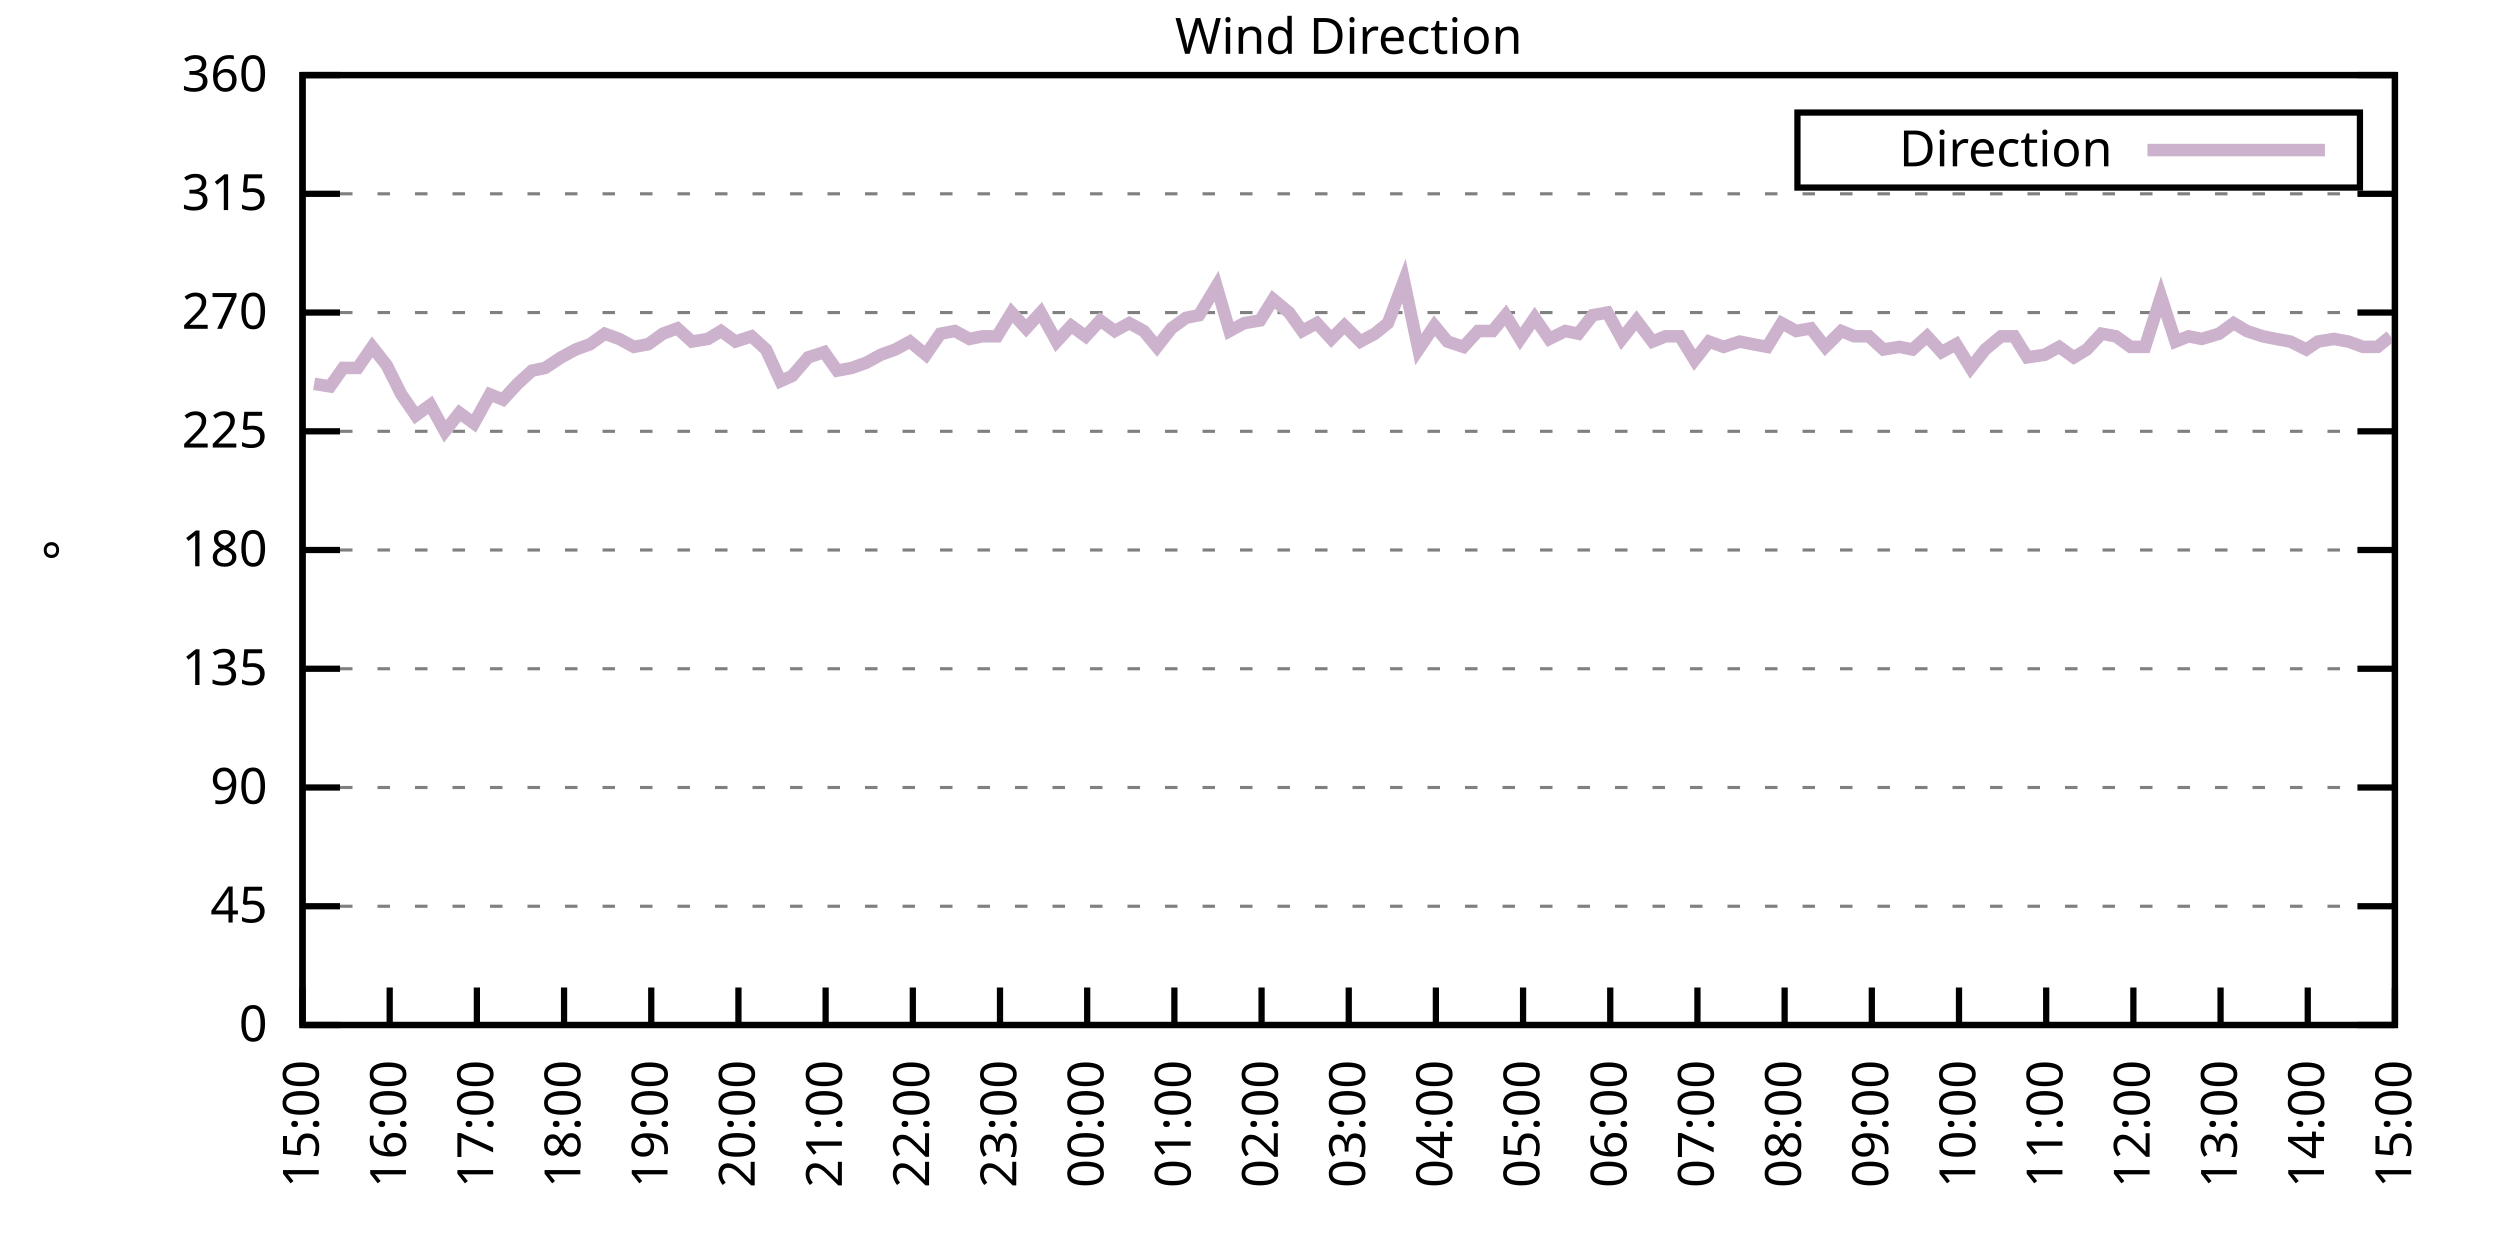
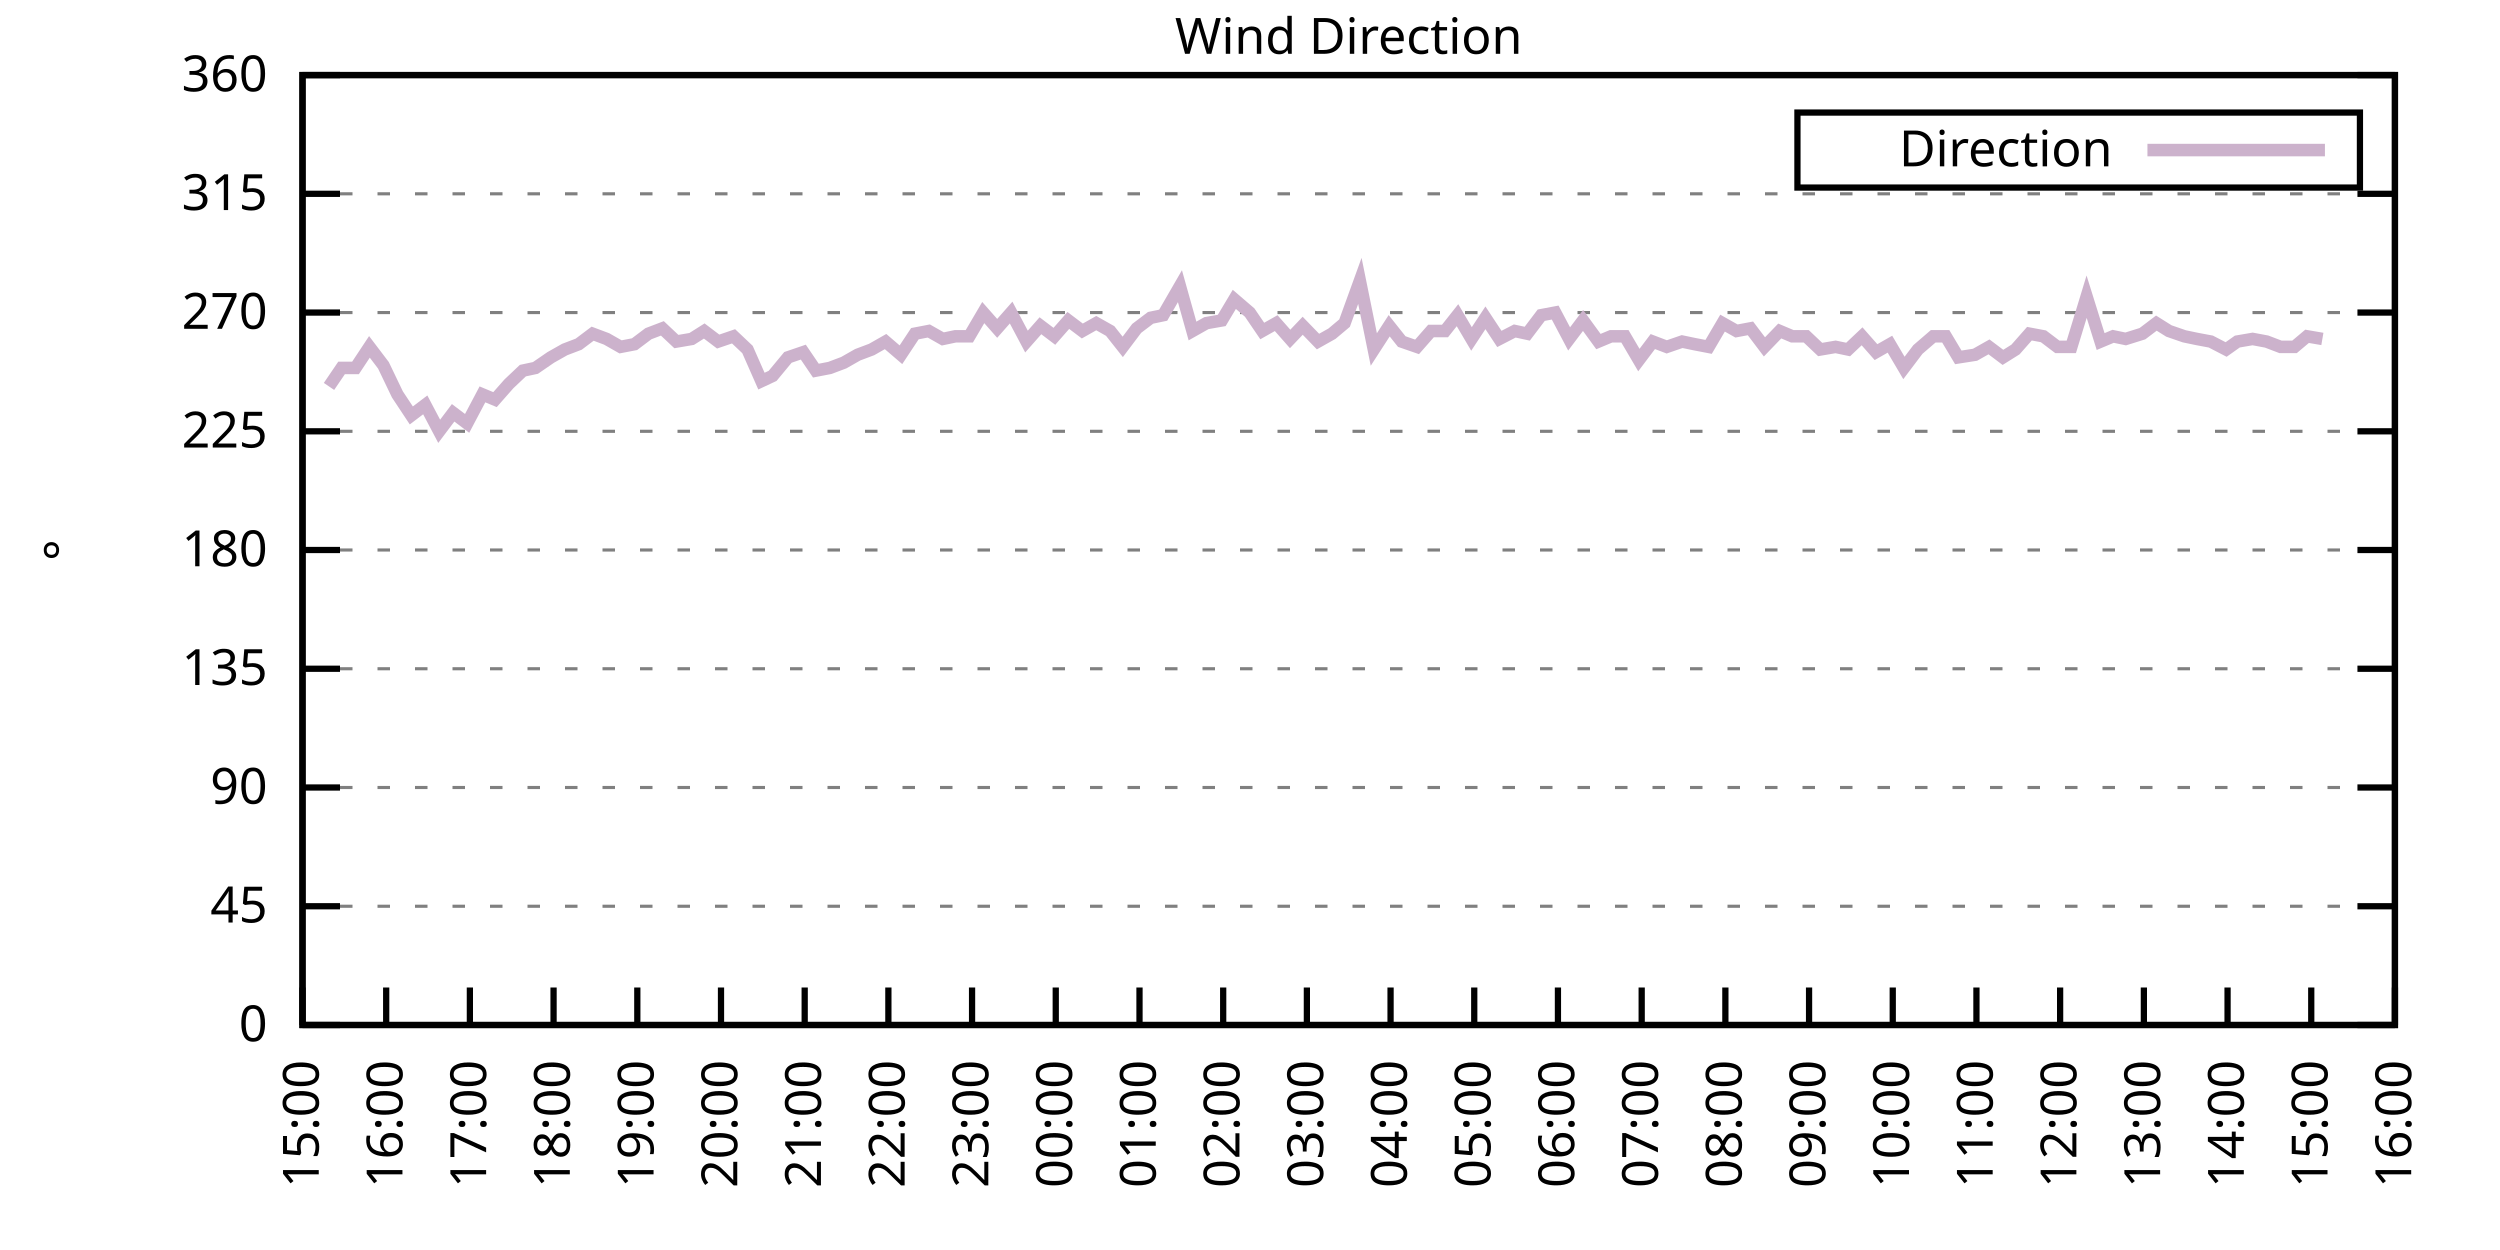
<svg xmlns="http://www.w3.org/2000/svg" xmlns:xlink="http://www.w3.org/1999/xlink" width="400" height="200" viewBox="0 0 400 200">
  <g id="gnuplot_canvas">
    <rect x="0" y="0" width="400" height="200" fill="none" />
    <defs>
      <circle id="gpDot" r="0.5" stroke-width="0.5" stroke="currentColor" />
      <path id="gpPt0" stroke-width="0.333" stroke="currentColor" d="M-1,0 h2 M0,-1 v2" />
      <path id="gpPt1" stroke-width="0.333" stroke="currentColor" d="M-1,-1 L1,1 M1,-1 L-1,1" />
      <path id="gpPt2" stroke-width="0.333" stroke="currentColor" d="M-1,0 L1,0 M0,-1 L0,1 M-1,-1 L1,1 M-1,1 L1,-1" />
      <rect id="gpPt3" stroke-width="0.333" stroke="currentColor" x="-1" y="-1" width="2" height="2" />
      <rect id="gpPt4" stroke-width="0.333" stroke="currentColor" fill="currentColor" x="-1" y="-1" width="2" height="2" />
      <circle id="gpPt5" stroke-width="0.333" stroke="currentColor" cx="0" cy="0" r="1" />
      <use xlink:href="#gpPt5" id="gpPt6" fill="currentColor" stroke="none" />
      <path id="gpPt7" stroke-width="0.333" stroke="currentColor" d="M0,-1.33 L-1.33,0.67 L1.33,0.67 z" />
      <use xlink:href="#gpPt7" id="gpPt8" fill="currentColor" stroke="none" />
      <use xlink:href="#gpPt7" id="gpPt9" stroke="currentColor" transform="rotate(180)" />
      <use xlink:href="#gpPt9" id="gpPt10" fill="currentColor" stroke="none" />
      <use xlink:href="#gpPt3" id="gpPt11" stroke="currentColor" transform="rotate(45)" />
      <use xlink:href="#gpPt11" id="gpPt12" fill="currentColor" stroke="none" />
      <path id="gpPt13" stroke-width="0.333" stroke="currentColor" d="M0,1.330 L1.265,0.411 L0.782,-1.067 L-0.782,-1.076 L-1.265,0.411 z" />
      <use xlink:href="#gpPt13" id="gpPt14" fill="currentColor" stroke="none" />
      <filter id="textbox" filterUnits="objectBoundingBox" x="0" y="0" height="1" width="1">
        <feFlood flood-color="white" flood-opacity="1" result="bgnd" />
        <feComposite in="SourceGraphic" in2="bgnd" operator="atop" />
      </filter>
      <filter id="greybox" filterUnits="objectBoundingBox" x="0" y="0" height="1" width="1">
        <feFlood flood-color="lightgrey" flood-opacity="1" result="grey" />
        <feComposite in="SourceGraphic" in2="grey" operator="atop" />
      </filter>
    </defs>
    <g fill="none" color="white" stroke="currentColor" stroke-width="1.00" stroke-linecap="butt" stroke-linejoin="miter">
</g>
    <g fill="none" color="black" stroke="currentColor" stroke-width="1.00" stroke-linecap="butt" stroke-linejoin="miter">
      <g stroke="none" shape-rendering="crispEdges">
        <polygon fill="rgb(255, 255, 255)" points="48.40,164.00 383.18,164.00 383.18,12.02 48.40,12.02 " />
      </g>
    </g>
    <g fill="none" color="black" stroke="currentColor" stroke-width="1.00" stroke-linecap="butt" stroke-linejoin="miter">
</g>
    <g fill="none" color="black" stroke="black" stroke-width="0.50" stroke-linecap="butt" stroke-linejoin="miter">
</g>
    <g fill="none" color="gray" stroke="currentColor" stroke-width="0.50" stroke-linecap="butt" stroke-linejoin="miter">
      <path stroke="gray" stroke-dasharray="2,4" class="gridline" d="M48.40,164.00 L383.19,164.00  " />
    </g>
    <g fill="none" color="gray" stroke="gray" stroke-width="1.00" stroke-linecap="butt" stroke-linejoin="miter">
</g>
    <g fill="none" color="black" stroke="currentColor" stroke-width="1.00" stroke-linecap="butt" stroke-linejoin="miter">
      <path stroke="black" d="M48.40,164.00 L54.40,164.00 M383.19,164.00 L377.19,164.00  " />
      <g transform="translate(42.80,166.60)" stroke="none" fill="black" font-family="Sans" font-size="8.00" text-anchor="end">
        <text>
          <tspan font-family="Sans"> 0</tspan>
        </text>
      </g>
    </g>
    <g fill="none" color="black" stroke="currentColor" stroke-width="1.00" stroke-linecap="butt" stroke-linejoin="miter">
</g>
    <g fill="none" color="black" stroke="black" stroke-width="0.50" stroke-linecap="butt" stroke-linejoin="miter">
</g>
    <g fill="none" color="gray" stroke="currentColor" stroke-width="0.50" stroke-linecap="butt" stroke-linejoin="miter">
      <path stroke="gray" stroke-dasharray="2,4" class="gridline" d="M48.40,145.00 L383.19,145.00  " />
    </g>
    <g fill="none" color="gray" stroke="gray" stroke-width="1.00" stroke-linecap="butt" stroke-linejoin="miter">
</g>
    <g fill="none" color="black" stroke="currentColor" stroke-width="1.00" stroke-linecap="butt" stroke-linejoin="miter">
      <path stroke="black" d="M48.40,145.00 L54.40,145.00 M383.19,145.00 L377.19,145.00  " />
      <g transform="translate(42.80,147.60)" stroke="none" fill="black" font-family="Sans" font-size="8.00" text-anchor="end">
        <text>
          <tspan font-family="Sans"> 45</tspan>
        </text>
      </g>
    </g>
    <g fill="none" color="black" stroke="currentColor" stroke-width="1.00" stroke-linecap="butt" stroke-linejoin="miter">
</g>
    <g fill="none" color="black" stroke="black" stroke-width="0.50" stroke-linecap="butt" stroke-linejoin="miter">
</g>
    <g fill="none" color="gray" stroke="currentColor" stroke-width="0.50" stroke-linecap="butt" stroke-linejoin="miter">
      <path stroke="gray" stroke-dasharray="2,4" class="gridline" d="M48.40,126.00 L383.19,126.00  " />
    </g>
    <g fill="none" color="gray" stroke="gray" stroke-width="1.00" stroke-linecap="butt" stroke-linejoin="miter">
</g>
    <g fill="none" color="black" stroke="currentColor" stroke-width="1.00" stroke-linecap="butt" stroke-linejoin="miter">
      <path stroke="black" d="M48.40,126.00 L54.40,126.00 M383.19,126.00 L377.19,126.00  " />
      <g transform="translate(42.80,128.60)" stroke="none" fill="black" font-family="Sans" font-size="8.00" text-anchor="end">
        <text>
          <tspan font-family="Sans"> 90</tspan>
        </text>
      </g>
    </g>
    <g fill="none" color="black" stroke="currentColor" stroke-width="1.00" stroke-linecap="butt" stroke-linejoin="miter">
</g>
    <g fill="none" color="black" stroke="black" stroke-width="0.50" stroke-linecap="butt" stroke-linejoin="miter">
</g>
    <g fill="none" color="gray" stroke="currentColor" stroke-width="0.50" stroke-linecap="butt" stroke-linejoin="miter">
      <path stroke="gray" stroke-dasharray="2,4" class="gridline" d="M48.40,107.00 L383.19,107.00  " />
    </g>
    <g fill="none" color="gray" stroke="gray" stroke-width="1.00" stroke-linecap="butt" stroke-linejoin="miter">
</g>
    <g fill="none" color="black" stroke="currentColor" stroke-width="1.00" stroke-linecap="butt" stroke-linejoin="miter">
      <path stroke="black" d="M48.40,107.00 L54.40,107.00 M383.19,107.00 L377.19,107.00  " />
      <g transform="translate(42.80,109.60)" stroke="none" fill="black" font-family="Sans" font-size="8.00" text-anchor="end">
        <text>
          <tspan font-family="Sans"> 135</tspan>
        </text>
      </g>
    </g>
    <g fill="none" color="black" stroke="currentColor" stroke-width="1.00" stroke-linecap="butt" stroke-linejoin="miter">
</g>
    <g fill="none" color="black" stroke="black" stroke-width="0.50" stroke-linecap="butt" stroke-linejoin="miter">
</g>
    <g fill="none" color="gray" stroke="currentColor" stroke-width="0.50" stroke-linecap="butt" stroke-linejoin="miter">
      <path stroke="gray" stroke-dasharray="2,4" class="gridline" d="M48.40,88.00 L383.19,88.00  " />
    </g>
    <g fill="none" color="gray" stroke="gray" stroke-width="1.00" stroke-linecap="butt" stroke-linejoin="miter">
</g>
    <g fill="none" color="black" stroke="currentColor" stroke-width="1.00" stroke-linecap="butt" stroke-linejoin="miter">
      <path stroke="black" d="M48.40,88.00 L54.40,88.00 M383.19,88.00 L377.19,88.00  " />
      <g transform="translate(42.80,90.60)" stroke="none" fill="black" font-family="Sans" font-size="8.00" text-anchor="end">
        <text>
          <tspan font-family="Sans"> 180</tspan>
        </text>
      </g>
    </g>
    <g fill="none" color="black" stroke="currentColor" stroke-width="1.00" stroke-linecap="butt" stroke-linejoin="miter">
</g>
    <g fill="none" color="black" stroke="black" stroke-width="0.50" stroke-linecap="butt" stroke-linejoin="miter">
</g>
    <g fill="none" color="gray" stroke="currentColor" stroke-width="0.50" stroke-linecap="butt" stroke-linejoin="miter">
      <path stroke="gray" stroke-dasharray="2,4" class="gridline" d="M48.40,69.01 L383.19,69.01  " />
    </g>
    <g fill="none" color="gray" stroke="gray" stroke-width="1.00" stroke-linecap="butt" stroke-linejoin="miter">
</g>
    <g fill="none" color="black" stroke="currentColor" stroke-width="1.00" stroke-linecap="butt" stroke-linejoin="miter">
      <path stroke="black" d="M48.40,69.01 L54.40,69.01 M383.19,69.01 L377.19,69.01  " />
      <g transform="translate(42.80,71.61)" stroke="none" fill="black" font-family="Sans" font-size="8.00" text-anchor="end">
        <text>
          <tspan font-family="Sans"> 225</tspan>
        </text>
      </g>
    </g>
    <g fill="none" color="black" stroke="currentColor" stroke-width="1.00" stroke-linecap="butt" stroke-linejoin="miter">
</g>
    <g fill="none" color="black" stroke="black" stroke-width="0.50" stroke-linecap="butt" stroke-linejoin="miter">
</g>
    <g fill="none" color="gray" stroke="currentColor" stroke-width="0.50" stroke-linecap="butt" stroke-linejoin="miter">
      <path stroke="gray" stroke-dasharray="2,4" class="gridline" d="M48.40,50.01 L383.19,50.01  " />
    </g>
    <g fill="none" color="gray" stroke="gray" stroke-width="1.00" stroke-linecap="butt" stroke-linejoin="miter">
</g>
    <g fill="none" color="black" stroke="currentColor" stroke-width="1.00" stroke-linecap="butt" stroke-linejoin="miter">
      <path stroke="black" d="M48.40,50.01 L54.40,50.01 M383.19,50.01 L377.19,50.01  " />
      <g transform="translate(42.80,52.61)" stroke="none" fill="black" font-family="Sans" font-size="8.00" text-anchor="end">
        <text>
          <tspan font-family="Sans"> 270</tspan>
        </text>
      </g>
    </g>
    <g fill="none" color="black" stroke="currentColor" stroke-width="1.00" stroke-linecap="butt" stroke-linejoin="miter">
</g>
    <g fill="none" color="black" stroke="black" stroke-width="0.50" stroke-linecap="butt" stroke-linejoin="miter">
</g>
    <g fill="none" color="gray" stroke="currentColor" stroke-width="0.50" stroke-linecap="butt" stroke-linejoin="miter">
      <path stroke="gray" stroke-dasharray="2,4" class="gridline" d="M48.40,31.01 L383.19,31.01  " />
    </g>
    <g fill="none" color="gray" stroke="gray" stroke-width="1.00" stroke-linecap="butt" stroke-linejoin="miter">
</g>
    <g fill="none" color="black" stroke="currentColor" stroke-width="1.00" stroke-linecap="butt" stroke-linejoin="miter">
      <path stroke="black" d="M48.40,31.01 L54.40,31.01 M383.19,31.01 L377.19,31.01  " />
      <g transform="translate(42.80,33.61)" stroke="none" fill="black" font-family="Sans" font-size="8.00" text-anchor="end">
        <text>
          <tspan font-family="Sans"> 315</tspan>
        </text>
      </g>
    </g>
    <g fill="none" color="black" stroke="currentColor" stroke-width="1.00" stroke-linecap="butt" stroke-linejoin="miter">
</g>
    <g fill="none" color="black" stroke="black" stroke-width="0.50" stroke-linecap="butt" stroke-linejoin="miter">
</g>
    <g fill="none" color="gray" stroke="currentColor" stroke-width="0.50" stroke-linecap="butt" stroke-linejoin="miter">
      <path stroke="gray" stroke-dasharray="2,4" class="gridline" d="M48.40,12.01 L383.19,12.01  " />
    </g>
    <g fill="none" color="gray" stroke="gray" stroke-width="1.00" stroke-linecap="butt" stroke-linejoin="miter">
</g>
    <g fill="none" color="black" stroke="currentColor" stroke-width="1.00" stroke-linecap="butt" stroke-linejoin="miter">
      <path stroke="black" d="M48.40,12.01 L54.40,12.01 M383.19,12.01 L377.19,12.01  " />
      <g transform="translate(42.80,14.61)" stroke="none" fill="black" font-family="Sans" font-size="8.00" text-anchor="end">
        <text>
          <tspan font-family="Sans"> 360</tspan>
        </text>
      </g>
    </g>
    <g fill="none" color="black" stroke="currentColor" stroke-width="1.00" stroke-linecap="butt" stroke-linejoin="miter">
      <path stroke="black" d="M48.40,164.00 L48.40,158.00  " />
      <g transform="translate(51.00,169.60) rotate(270.00)" stroke="none" fill="black" font-family="Sans" font-size="8.00" text-anchor="end">
        <text>
          <tspan font-family="Sans">15:00</tspan>
        </text>
      </g>
    </g>
    <g fill="none" color="black" stroke="currentColor" stroke-width="1.00" stroke-linecap="butt" stroke-linejoin="miter">
-       <path stroke="black" d="M62.35,164.00 L62.35,158.00  " />
-       <g transform="translate(64.95,169.60) rotate(270.00)" stroke="none" fill="black" font-family="Sans" font-size="8.00" text-anchor="end">
+       <path stroke="black" d="M61.79,164.00 L61.79,158.00  " />
+       <g transform="translate(64.39,169.60) rotate(270.00)" stroke="none" fill="black" font-family="Sans" font-size="8.00" text-anchor="end">
        <text>
          <tspan font-family="Sans">16:00</tspan>
        </text>
      </g>
    </g>
    <g fill="none" color="black" stroke="currentColor" stroke-width="1.00" stroke-linecap="butt" stroke-linejoin="miter">
-       <path stroke="black" d="M76.30,164.00 L76.30,158.00  " />
-       <g transform="translate(78.90,169.60) rotate(270.00)" stroke="none" fill="black" font-family="Sans" font-size="8.00" text-anchor="end">
+       <path stroke="black" d="M75.18,164.00 L75.18,158.00  " />
+       <g transform="translate(77.78,169.60) rotate(270.00)" stroke="none" fill="black" font-family="Sans" font-size="8.00" text-anchor="end">
        <text>
          <tspan font-family="Sans">17:00</tspan>
        </text>
      </g>
    </g>
    <g fill="none" color="black" stroke="currentColor" stroke-width="1.00" stroke-linecap="butt" stroke-linejoin="miter">
-       <path stroke="black" d="M90.25,164.00 L90.25,158.00  " />
-       <g transform="translate(92.85,169.60) rotate(270.00)" stroke="none" fill="black" font-family="Sans" font-size="8.00" text-anchor="end">
+       <path stroke="black" d="M88.57,164.00 L88.57,158.00  " />
+       <g transform="translate(91.17,169.60) rotate(270.00)" stroke="none" fill="black" font-family="Sans" font-size="8.00" text-anchor="end">
        <text>
          <tspan font-family="Sans">18:00</tspan>
        </text>
      </g>
    </g>
    <g fill="none" color="black" stroke="currentColor" stroke-width="1.00" stroke-linecap="butt" stroke-linejoin="miter">
-       <path stroke="black" d="M104.20,164.00 L104.20,158.00  " />
-       <g transform="translate(106.80,169.60) rotate(270.00)" stroke="none" fill="black" font-family="Sans" font-size="8.00" text-anchor="end">
+       <path stroke="black" d="M101.97,164.00 L101.97,158.00  " />
+       <g transform="translate(104.57,169.60) rotate(270.00)" stroke="none" fill="black" font-family="Sans" font-size="8.00" text-anchor="end">
        <text>
          <tspan font-family="Sans">19:00</tspan>
        </text>
      </g>
    </g>
    <g fill="none" color="black" stroke="currentColor" stroke-width="1.00" stroke-linecap="butt" stroke-linejoin="miter">
-       <path stroke="black" d="M118.15,164.00 L118.15,158.00  " />
-       <g transform="translate(120.75,169.60) rotate(270.00)" stroke="none" fill="black" font-family="Sans" font-size="8.00" text-anchor="end">
+       <path stroke="black" d="M115.36,164.00 L115.36,158.00  " />
+       <g transform="translate(117.96,169.60) rotate(270.00)" stroke="none" fill="black" font-family="Sans" font-size="8.00" text-anchor="end">
        <text>
          <tspan font-family="Sans">20:00</tspan>
        </text>
      </g>
    </g>
    <g fill="none" color="black" stroke="currentColor" stroke-width="1.00" stroke-linecap="butt" stroke-linejoin="miter">
-       <path stroke="black" d="M132.10,164.00 L132.10,158.00  " />
-       <g transform="translate(134.70,169.60) rotate(270.00)" stroke="none" fill="black" font-family="Sans" font-size="8.00" text-anchor="end">
+       <path stroke="black" d="M128.75,164.00 L128.75,158.00  " />
+       <g transform="translate(131.35,169.60) rotate(270.00)" stroke="none" fill="black" font-family="Sans" font-size="8.00" text-anchor="end">
        <text>
          <tspan font-family="Sans">21:00</tspan>
        </text>
      </g>
    </g>
    <g fill="none" color="black" stroke="currentColor" stroke-width="1.00" stroke-linecap="butt" stroke-linejoin="miter">
-       <path stroke="black" d="M146.05,164.00 L146.05,158.00  " />
-       <g transform="translate(148.65,169.60) rotate(270.00)" stroke="none" fill="black" font-family="Sans" font-size="8.00" text-anchor="end">
+       <path stroke="black" d="M142.14,164.00 L142.14,158.00  " />
+       <g transform="translate(144.74,169.60) rotate(270.00)" stroke="none" fill="black" font-family="Sans" font-size="8.00" text-anchor="end">
        <text>
          <tspan font-family="Sans">22:00</tspan>
        </text>
      </g>
    </g>
    <g fill="none" color="black" stroke="currentColor" stroke-width="1.00" stroke-linecap="butt" stroke-linejoin="miter">
-       <path stroke="black" d="M160.00,164.00 L160.00,158.00  " />
-       <g transform="translate(162.60,169.60) rotate(270.00)" stroke="none" fill="black" font-family="Sans" font-size="8.00" text-anchor="end">
+       <path stroke="black" d="M155.53,164.00 L155.53,158.00  " />
+       <g transform="translate(158.13,169.60) rotate(270.00)" stroke="none" fill="black" font-family="Sans" font-size="8.00" text-anchor="end">
        <text>
          <tspan font-family="Sans">23:00</tspan>
        </text>
      </g>
    </g>
    <g fill="none" color="black" stroke="currentColor" stroke-width="1.00" stroke-linecap="butt" stroke-linejoin="miter">
-       <path stroke="black" d="M173.95,164.00 L173.95,158.00  " />
-       <g transform="translate(176.55,169.60) rotate(270.00)" stroke="none" fill="black" font-family="Sans" font-size="8.00" text-anchor="end">
+       <path stroke="black" d="M168.92,164.00 L168.92,158.00  " />
+       <g transform="translate(171.52,169.60) rotate(270.00)" stroke="none" fill="black" font-family="Sans" font-size="8.00" text-anchor="end">
        <text>
          <tspan font-family="Sans">00:00</tspan>
        </text>
      </g>
    </g>
    <g fill="none" color="black" stroke="currentColor" stroke-width="1.00" stroke-linecap="butt" stroke-linejoin="miter">
-       <path stroke="black" d="M187.90,164.00 L187.90,158.00  " />
-       <g transform="translate(190.50,169.60) rotate(270.00)" stroke="none" fill="black" font-family="Sans" font-size="8.00" text-anchor="end">
+       <path stroke="black" d="M182.32,164.00 L182.32,158.00  " />
+       <g transform="translate(184.92,169.60) rotate(270.00)" stroke="none" fill="black" font-family="Sans" font-size="8.00" text-anchor="end">
        <text>
          <tspan font-family="Sans">01:00</tspan>
        </text>
      </g>
    </g>
    <g fill="none" color="black" stroke="currentColor" stroke-width="1.00" stroke-linecap="butt" stroke-linejoin="miter">
-       <path stroke="black" d="M201.85,164.00 L201.85,158.00  " />
-       <g transform="translate(204.45,169.60) rotate(270.00)" stroke="none" fill="black" font-family="Sans" font-size="8.00" text-anchor="end">
+       <path stroke="black" d="M195.71,164.00 L195.71,158.00  " />
+       <g transform="translate(198.31,169.60) rotate(270.00)" stroke="none" fill="black" font-family="Sans" font-size="8.00" text-anchor="end">
        <text>
          <tspan font-family="Sans">02:00</tspan>
        </text>
      </g>
    </g>
    <g fill="none" color="black" stroke="currentColor" stroke-width="1.00" stroke-linecap="butt" stroke-linejoin="miter">
-       <path stroke="black" d="M215.80,164.00 L215.80,158.00  " />
-       <g transform="translate(218.40,169.60) rotate(270.00)" stroke="none" fill="black" font-family="Sans" font-size="8.00" text-anchor="end">
+       <path stroke="black" d="M209.10,164.00 L209.10,158.00  " />
+       <g transform="translate(211.70,169.60) rotate(270.00)" stroke="none" fill="black" font-family="Sans" font-size="8.00" text-anchor="end">
        <text>
          <tspan font-family="Sans">03:00</tspan>
        </text>
      </g>
    </g>
    <g fill="none" color="black" stroke="currentColor" stroke-width="1.00" stroke-linecap="butt" stroke-linejoin="miter">
-       <path stroke="black" d="M229.74,164.00 L229.74,158.00  " />
-       <g transform="translate(232.34,169.60) rotate(270.00)" stroke="none" fill="black" font-family="Sans" font-size="8.00" text-anchor="end">
+       <path stroke="black" d="M222.49,164.00 L222.49,158.00  " />
+       <g transform="translate(225.09,169.60) rotate(270.00)" stroke="none" fill="black" font-family="Sans" font-size="8.00" text-anchor="end">
        <text>
          <tspan font-family="Sans">04:00</tspan>
        </text>
      </g>
    </g>
    <g fill="none" color="black" stroke="currentColor" stroke-width="1.00" stroke-linecap="butt" stroke-linejoin="miter">
-       <path stroke="black" d="M243.69,164.00 L243.69,158.00  " />
-       <g transform="translate(246.29,169.60) rotate(270.00)" stroke="none" fill="black" font-family="Sans" font-size="8.00" text-anchor="end">
+       <path stroke="black" d="M235.88,164.00 L235.88,158.00  " />
+       <g transform="translate(238.48,169.60) rotate(270.00)" stroke="none" fill="black" font-family="Sans" font-size="8.00" text-anchor="end">
        <text>
          <tspan font-family="Sans">05:00</tspan>
        </text>
      </g>
    </g>
    <g fill="none" color="black" stroke="currentColor" stroke-width="1.00" stroke-linecap="butt" stroke-linejoin="miter">
-       <path stroke="black" d="M257.64,164.00 L257.64,158.00  " />
-       <g transform="translate(260.24,169.60) rotate(270.00)" stroke="none" fill="black" font-family="Sans" font-size="8.00" text-anchor="end">
+       <path stroke="black" d="M249.27,164.00 L249.27,158.00  " />
+       <g transform="translate(251.87,169.60) rotate(270.00)" stroke="none" fill="black" font-family="Sans" font-size="8.00" text-anchor="end">
        <text>
          <tspan font-family="Sans">06:00</tspan>
        </text>
      </g>
    </g>
    <g fill="none" color="black" stroke="currentColor" stroke-width="1.00" stroke-linecap="butt" stroke-linejoin="miter">
-       <path stroke="black" d="M271.59,164.00 L271.59,158.00  " />
-       <g transform="translate(274.19,169.60) rotate(270.00)" stroke="none" fill="black" font-family="Sans" font-size="8.00" text-anchor="end">
+       <path stroke="black" d="M262.67,164.00 L262.67,158.00  " />
+       <g transform="translate(265.27,169.60) rotate(270.00)" stroke="none" fill="black" font-family="Sans" font-size="8.00" text-anchor="end">
        <text>
          <tspan font-family="Sans">07:00</tspan>
        </text>
      </g>
    </g>
    <g fill="none" color="black" stroke="currentColor" stroke-width="1.00" stroke-linecap="butt" stroke-linejoin="miter">
-       <path stroke="black" d="M285.54,164.00 L285.54,158.00  " />
-       <g transform="translate(288.14,169.60) rotate(270.00)" stroke="none" fill="black" font-family="Sans" font-size="8.00" text-anchor="end">
+       <path stroke="black" d="M276.06,164.00 L276.06,158.00  " />
+       <g transform="translate(278.66,169.60) rotate(270.00)" stroke="none" fill="black" font-family="Sans" font-size="8.00" text-anchor="end">
        <text>
          <tspan font-family="Sans">08:00</tspan>
        </text>
      </g>
    </g>
    <g fill="none" color="black" stroke="currentColor" stroke-width="1.00" stroke-linecap="butt" stroke-linejoin="miter">
-       <path stroke="black" d="M299.49,164.00 L299.49,158.00  " />
-       <g transform="translate(302.09,169.60) rotate(270.00)" stroke="none" fill="black" font-family="Sans" font-size="8.00" text-anchor="end">
+       <path stroke="black" d="M289.45,164.00 L289.45,158.00  " />
+       <g transform="translate(292.05,169.60) rotate(270.00)" stroke="none" fill="black" font-family="Sans" font-size="8.00" text-anchor="end">
        <text>
          <tspan font-family="Sans">09:00</tspan>
        </text>
      </g>
    </g>
    <g fill="none" color="black" stroke="currentColor" stroke-width="1.00" stroke-linecap="butt" stroke-linejoin="miter">
-       <path stroke="black" d="M313.44,164.00 L313.44,158.00  " />
-       <g transform="translate(316.04,169.60) rotate(270.00)" stroke="none" fill="black" font-family="Sans" font-size="8.00" text-anchor="end">
+       <path stroke="black" d="M302.84,164.00 L302.84,158.00  " />
+       <g transform="translate(305.44,169.60) rotate(270.00)" stroke="none" fill="black" font-family="Sans" font-size="8.00" text-anchor="end">
        <text>
          <tspan font-family="Sans">10:00</tspan>
        </text>
      </g>
    </g>
    <g fill="none" color="black" stroke="currentColor" stroke-width="1.00" stroke-linecap="butt" stroke-linejoin="miter">
-       <path stroke="black" d="M327.39,164.00 L327.39,158.00  " />
-       <g transform="translate(329.99,169.60) rotate(270.00)" stroke="none" fill="black" font-family="Sans" font-size="8.00" text-anchor="end">
+       <path stroke="black" d="M316.23,164.00 L316.23,158.00  " />
+       <g transform="translate(318.83,169.60) rotate(270.00)" stroke="none" fill="black" font-family="Sans" font-size="8.00" text-anchor="end">
        <text>
          <tspan font-family="Sans">11:00</tspan>
        </text>
      </g>
    </g>
    <g fill="none" color="black" stroke="currentColor" stroke-width="1.00" stroke-linecap="butt" stroke-linejoin="miter">
-       <path stroke="black" d="M341.34,164.00 L341.34,158.00  " />
-       <g transform="translate(343.94,169.60) rotate(270.00)" stroke="none" fill="black" font-family="Sans" font-size="8.00" text-anchor="end">
+       <path stroke="black" d="M329.62,164.00 L329.62,158.00  " />
+       <g transform="translate(332.22,169.60) rotate(270.00)" stroke="none" fill="black" font-family="Sans" font-size="8.00" text-anchor="end">
        <text>
          <tspan font-family="Sans">12:00</tspan>
        </text>
      </g>
    </g>
    <g fill="none" color="black" stroke="currentColor" stroke-width="1.00" stroke-linecap="butt" stroke-linejoin="miter">
-       <path stroke="black" d="M355.29,164.00 L355.29,158.00  " />
-       <g transform="translate(357.89,169.60) rotate(270.00)" stroke="none" fill="black" font-family="Sans" font-size="8.00" text-anchor="end">
+       <path stroke="black" d="M343.02,164.00 L343.02,158.00  " />
+       <g transform="translate(345.62,169.60) rotate(270.00)" stroke="none" fill="black" font-family="Sans" font-size="8.00" text-anchor="end">
        <text>
          <tspan font-family="Sans">13:00</tspan>
        </text>
      </g>
    </g>
    <g fill="none" color="black" stroke="currentColor" stroke-width="1.00" stroke-linecap="butt" stroke-linejoin="miter">
-       <path stroke="black" d="M369.24,164.00 L369.24,158.00  " />
-       <g transform="translate(371.84,169.60) rotate(270.00)" stroke="none" fill="black" font-family="Sans" font-size="8.00" text-anchor="end">
+       <path stroke="black" d="M356.41,164.00 L356.41,158.00  " />
+       <g transform="translate(359.01,169.60) rotate(270.00)" stroke="none" fill="black" font-family="Sans" font-size="8.00" text-anchor="end">
        <text>
          <tspan font-family="Sans">14:00</tspan>
+         </text>
+       </g>
+     </g>
+     <g fill="none" color="black" stroke="currentColor" stroke-width="1.00" stroke-linecap="butt" stroke-linejoin="miter">
+       <path stroke="black" d="M369.80,164.00 L369.80,158.00  " />
+       <g transform="translate(372.40,169.60) rotate(270.00)" stroke="none" fill="black" font-family="Sans" font-size="8.00" text-anchor="end">
+         <text>
+           <tspan font-family="Sans">15:00</tspan>
        </text>
      </g>
    </g>
    <g fill="none" color="black" stroke="currentColor" stroke-width="1.00" stroke-linecap="butt" stroke-linejoin="miter">
      <path stroke="black" d="M383.19,164.00 L383.19,158.00  " />
      <g transform="translate(385.79,169.60) rotate(270.00)" stroke="none" fill="black" font-family="Sans" font-size="8.00" text-anchor="end">
        <text>
-           <tspan font-family="Sans">15:00</tspan>
+           <tspan font-family="Sans">16:00</tspan>
        </text>
      </g>
    </g>
    <g fill="none" color="black" stroke="currentColor" stroke-width="1.00" stroke-linecap="butt" stroke-linejoin="miter">
</g>
    <g fill="none" color="black" stroke="currentColor" stroke-width="1.00" stroke-linecap="butt" stroke-linejoin="miter">
      <path stroke="black" d="M48.40,12.01 L48.40,164.00 L383.19,164.00 L383.19,12.01 L48.40,12.01 Z  " />
    </g>
    <g fill="none" color="black" stroke="currentColor" stroke-width="1.00" stroke-linecap="butt" stroke-linejoin="miter">
</g>
    <g fill="none" color="black" stroke="currentColor" stroke-width="1.00" stroke-linecap="butt" stroke-linejoin="miter">
      <path stroke="black" d="M287.59,30.01 L287.59,18.01 L377.59,18.01 L377.59,30.01 L287.59,30.01 Z  " />
    </g>
    <g id="Wind_direction_plot_1">
      <g fill="none" color="white" stroke="black" stroke-width="2.00" stroke-linecap="butt" stroke-linejoin="miter">
</g>
      <g fill="none" color="black" stroke="currentColor" stroke-width="2.00" stroke-linecap="butt" stroke-linejoin="miter">
        <g transform="translate(337.99,26.61)" stroke="none" fill="black" font-family="Sans" font-size="8.00" text-anchor="end">
          <text>
            <tspan font-family="Sans">Direction</tspan>
          </text>
        </g>
      </g>
      <g fill="none" color="black" stroke="currentColor" stroke-width="2.00" stroke-linecap="butt" stroke-linejoin="miter">
-         <path stroke="rgb(204, 178, 204)" d="M343.59,24.01 L371.99,24.01 M50.26,61.41 L52.82,61.83 L54.91,58.87 L57.23,58.87 L59.56,55.50 L61.88,58.45   L64.21,63.10 L66.53,66.47 L68.86,64.78 L71.18,69.01 L73.51,66.05 L75.83,67.74 L78.39,63.10 L80.48,63.94   L82.81,61.41 L85.13,59.30 L87.23,58.87 L89.78,57.18 L92.11,55.92 L94.43,55.07 L96.76,53.39 L99.08,54.23   L101.41,55.50 L103.73,55.07 L106.06,53.39 L108.38,52.54 L110.71,54.65 L113.27,54.23 L115.36,52.96 L117.68,54.65   L120.24,53.81 L122.57,55.92 L124.89,60.98 L126.75,60.14 L129.31,57.18 L131.87,56.34 L133.96,59.30 L136.28,58.87   L138.61,58.03 L140.93,56.76 L143.26,55.92 L145.58,54.65 L148.14,56.76 L150.46,53.39 L152.79,52.96 L155.11,54.23   L157.21,53.81 L159.53,53.81 L161.86,50.01 L164.18,52.54 L166.51,50.01 L169.06,54.65 L171.39,52.12 L173.71,53.81   L176.04,51.27 L178.36,52.96 L180.69,51.70 L183.01,52.96 L185.11,55.50 L187.43,52.54 L189.76,50.85 L191.85,50.43   L194.64,45.79 L196.73,52.96 L199.06,51.70 L201.61,51.27 L203.71,47.90 L206.26,50.01 L208.36,52.96 L210.68,51.70   L213.01,54.23 L215.10,52.12 L217.65,54.65 L219.98,53.39 L222.07,51.70 L224.63,44.94 L226.95,55.92 L229.51,52.12   L231.60,54.65 L234.16,55.50 L236.49,52.96 L238.81,52.96 L240.90,50.43 L243.23,54.23 L245.55,50.85 L247.88,54.23   L250.44,52.96 L252.53,53.39 L254.85,50.43 L257.18,50.01 L259.50,54.23 L261.83,51.27 L264.39,54.65 L266.48,53.81   L268.80,53.81 L271.13,57.61 L273.45,54.65 L275.78,55.50 L278.34,54.65 L280.43,55.07 L282.75,55.50 L285.08,51.70   L287.40,52.96 L289.73,52.54 L292.05,55.50 L294.61,52.96 L296.70,53.81 L299.03,53.81 L301.35,55.92 L303.91,55.50   L306.00,55.92 L308.33,53.81 L310.65,56.34 L312.98,55.07 L315.30,58.87 L317.63,55.92 L320.18,53.81 L322.28,53.81   L324.37,57.18 L327.16,56.76 L329.48,55.50 L331.81,57.18 L333.90,55.92 L336.23,53.39 L338.55,53.81 L340.88,55.50   L343.20,55.50 L345.76,47.47 L348.08,54.65 L350.18,53.81 L352.27,54.23 L355.06,53.39 L357.38,51.70 L359.48,52.96   L362.03,53.81 L364.13,54.23 L366.45,54.65 L369.01,55.92 L370.87,54.65 L373.43,54.23 L375.75,54.65 L378.08,55.50   L380.40,55.50 L382.49,53.81  " />
+         <path stroke="rgb(204, 178, 204)" d="M343.59,24.01 L371.99,24.01 M52.64,61.83 L54.65,58.87 L56.88,58.87 L59.11,55.50 L61.35,58.45 L63.58,63.10   L65.81,66.47 L68.04,64.78 L70.27,69.01 L72.50,66.05 L74.74,67.74 L77.19,63.10 L79.20,63.94 L81.43,61.41   L83.66,59.30 L85.67,58.87 L88.13,57.18 L90.36,55.92 L92.59,55.07 L94.82,53.39 L97.06,54.23 L99.29,55.50   L101.52,55.07 L103.75,53.39 L105.98,52.54 L108.22,54.65 L110.67,54.23 L112.68,52.96 L114.91,54.65 L117.37,53.81   L119.60,55.92 L121.83,60.98 L123.62,60.14 L126.07,57.18 L128.53,56.34 L130.54,59.30 L132.77,58.87 L135.00,58.03   L137.23,56.76 L139.46,55.92 L141.69,54.65 L144.15,56.76 L146.38,53.39 L148.61,52.96 L150.85,54.23 L152.85,53.81   L155.09,53.81 L157.32,50.01 L159.55,52.54 L161.78,50.01 L164.24,54.65 L166.47,52.12 L168.70,53.81 L170.93,51.27   L173.17,52.96 L175.40,51.70 L177.63,52.96 L179.64,55.50 L181.87,52.54 L184.10,50.85 L186.11,50.43 L188.79,45.79   L190.80,52.96 L193.03,51.70 L195.48,51.27 L197.49,47.90 L199.95,50.01 L201.96,52.96 L204.19,51.70 L206.42,54.23   L208.43,52.12 L210.88,54.65 L213.12,53.39 L215.13,51.70 L217.58,44.94 L219.81,55.92 L222.27,52.12 L224.28,54.65   L226.73,55.50 L228.96,52.96 L231.20,52.96 L233.20,50.43 L235.44,54.23 L237.67,50.85 L239.90,54.23 L242.36,52.96   L244.36,53.39 L246.60,50.43 L248.83,50.01 L251.06,54.23 L253.29,51.27 L255.75,54.65 L257.76,53.81 L259.99,53.81   L262.22,57.61 L264.45,54.65 L266.68,55.50 L269.14,54.65 L271.15,55.07 L273.38,55.50 L275.61,51.70 L277.84,52.96   L280.07,52.54 L282.31,55.50 L284.76,52.96 L286.77,53.81 L289.00,53.81 L291.23,55.92 L293.69,55.50 L295.70,55.92   L297.93,53.81 L300.16,56.34 L302.39,55.07 L304.63,58.87 L306.86,55.92 L309.31,53.81 L311.32,53.81 L313.33,57.18   L316.01,56.76 L318.24,55.50 L320.47,57.18 L322.48,55.92 L324.71,53.39 L326.95,53.81 L329.18,55.50 L331.41,55.50   L333.86,47.47 L336.10,54.65 L338.10,53.81 L340.11,54.23 L342.79,53.39 L345.02,51.70 L347.03,52.96 L349.49,53.81   L351.50,54.23 L353.73,54.65 L356.18,55.92 L357.97,54.65 L360.42,54.23 L362.66,54.65 L364.89,55.50 L367.12,55.50   L369.13,53.81 L371.58,54.23  " />
      </g>
    </g>
    <g fill="none" color="black" stroke="currentColor" stroke-width="2.00" stroke-linecap="butt" stroke-linejoin="miter">
</g>
    <g fill="none" color="black" stroke="black" stroke-width="1.00" stroke-linecap="butt" stroke-linejoin="miter">
</g>
    <g fill="none" color="black" stroke="currentColor" stroke-width="1.00" stroke-linecap="butt" stroke-linejoin="miter">
      <path stroke="black" d="M48.40,12.01 L48.40,164.00 L383.19,164.00 L383.19,12.01 L48.40,12.01 Z  " />
      <g transform="translate(12.80,88.01) rotate(270.00)" stroke="none" fill="black" font-family="Sans" font-size="8.00" text-anchor="middle">
        <text>
          <tspan font-family="Sans">°</tspan>
        </text>
      </g>
    </g>
    <g fill="none" color="black" stroke="currentColor" stroke-width="1.00" stroke-linecap="butt" stroke-linejoin="miter">
</g>
    <g fill="none" color="black" stroke="currentColor" stroke-width="1.00" stroke-linecap="butt" stroke-linejoin="miter">
      <g transform="translate(215.79,8.61)" stroke="none" fill="black" font-family="Sans" font-size="8.00" text-anchor="middle">
        <text>
          <tspan font-family="Sans">Wind Direction</tspan>
        </text>
      </g>
    </g>
    <g fill="none" color="black" stroke="currentColor" stroke-width="1.00" stroke-linecap="butt" stroke-linejoin="miter">
</g>
  </g>
</svg>
